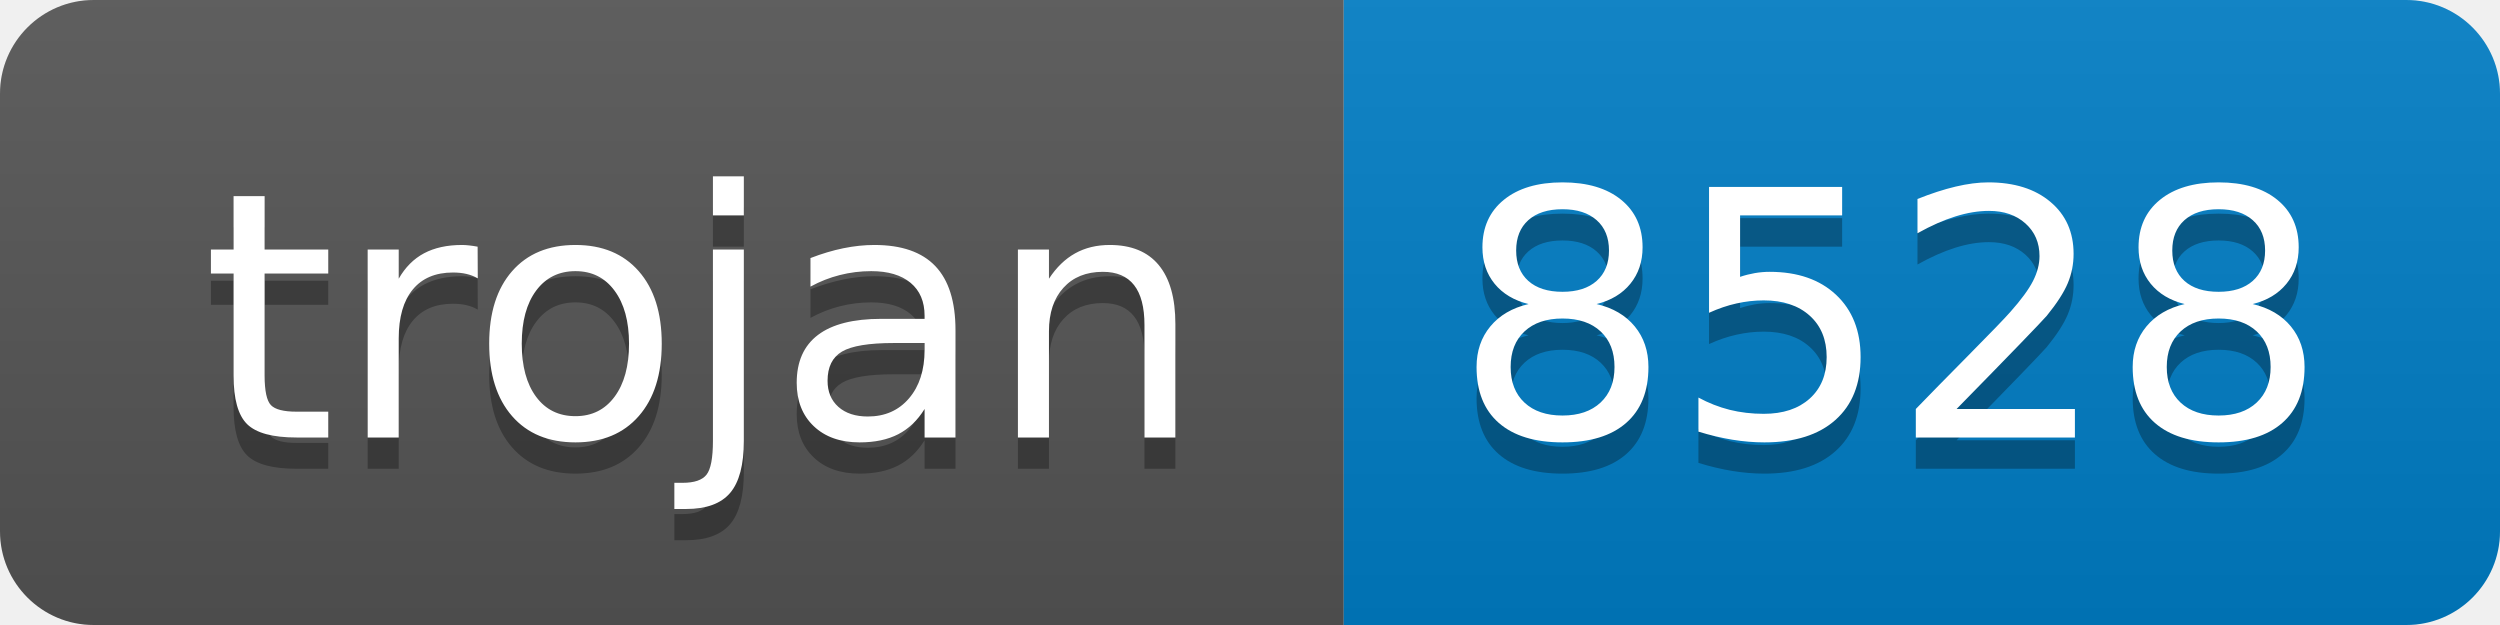
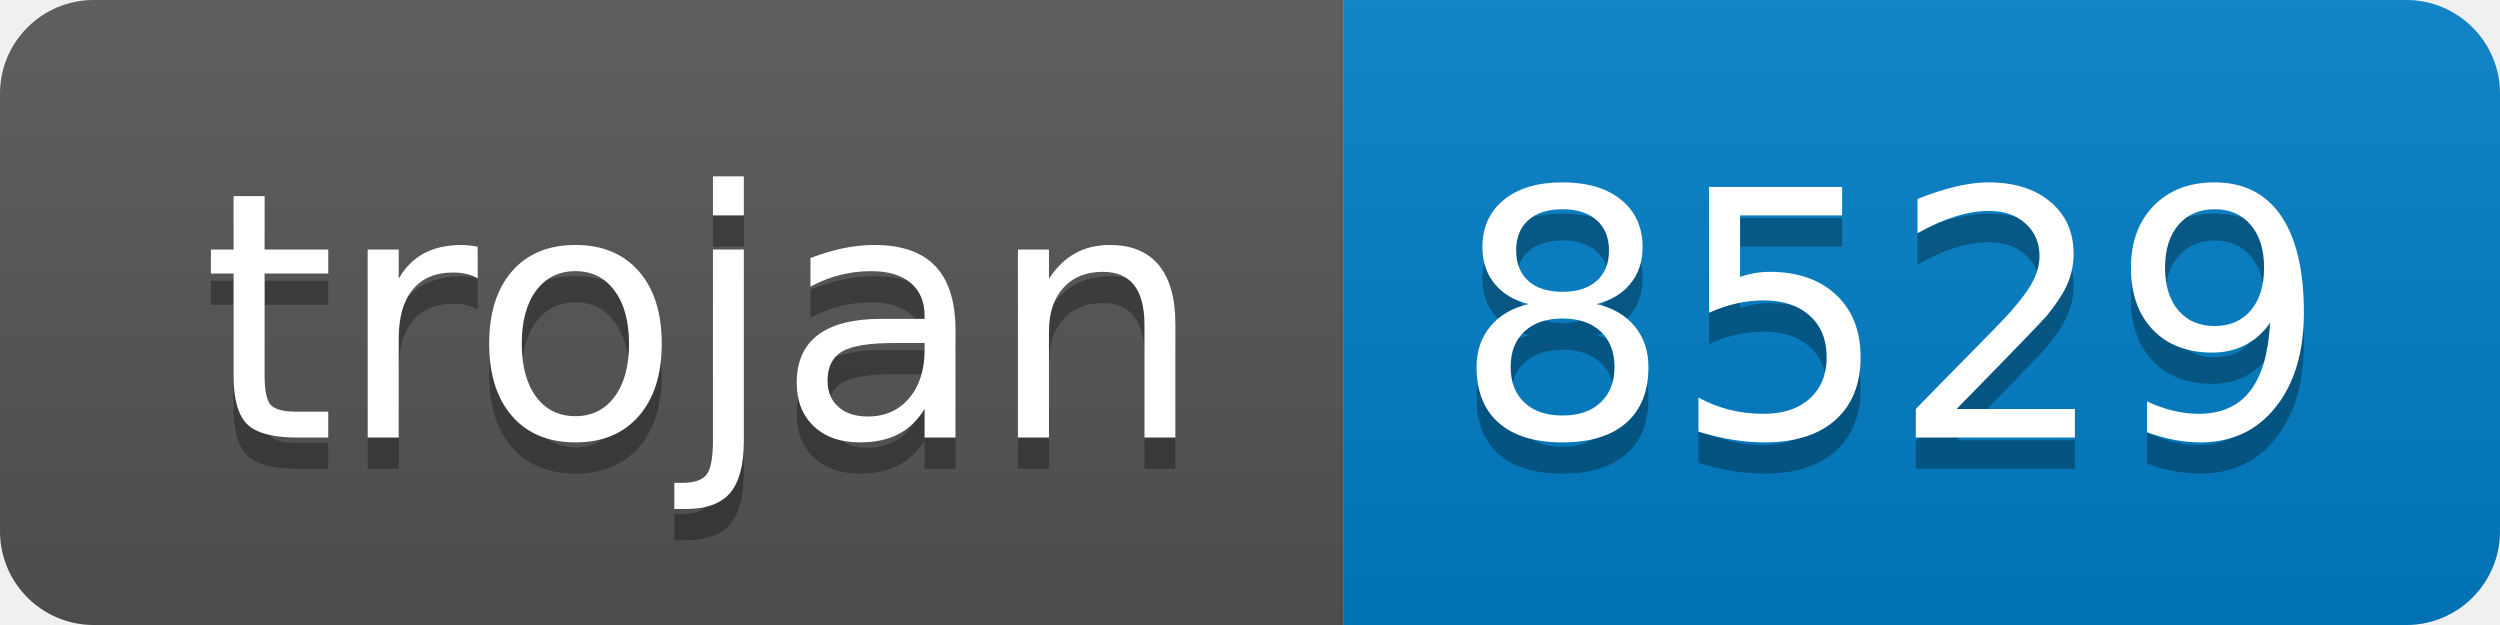
- <svg xmlns="http://www.w3.org/2000/svg" width="80" height="20" role="img" aria-label="trojan: 8528">
+ <svg xmlns="http://www.w3.org/2000/svg" width="80" height="20" role="img" aria-label="trojan: 8529">
  <linearGradient id="s" x2="0" y2="100%">
    <stop offset="0" stop-color="#bbb" stop-opacity=".1" />
    <stop offset="1" stop-opacity=".1" />
  </linearGradient>
  <clipPath id="r">
    <rect width="80" height="20" rx="3" fill="#fff" />
  </clipPath>
  <g clip-path="url(#r)">
    <rect width="43" height="20" fill="#555" />
    <rect x="43" width="37" height="20" fill="#007ec6" />
    <rect width="80" height="20" fill="url(#s)" />
  </g>
  <g fill="#fff" text-anchor="middle" font-family="Verdana,Geneva,DejaVu Sans,sans-serif" text-rendering="geometricPrecision" font-size="110">
    <text aria-hidden="true" x="225" y="150" fill="#010101" fill-opacity=".3" transform="scale(.1)" textLength="330">trojan</text>
    <text x="225" y="140" transform="scale(.1)" fill="#fff" textLength="330">trojan</text>
-     <text aria-hidden="true" x="605" y="150" fill="#010101" fill-opacity=".3" transform="scale(.1)" textLength="270">8528</text>
-     <text x="605" y="140" transform="scale(.1)" fill="#fff" textLength="270">8528</text>
+     <text aria-hidden="true" x="605" y="150" fill="#010101" fill-opacity=".3" transform="scale(.1)" textLength="270">8529</text>
+     <text x="605" y="140" transform="scale(.1)" fill="#fff" textLength="270">8529</text>
  </g>
</svg>
